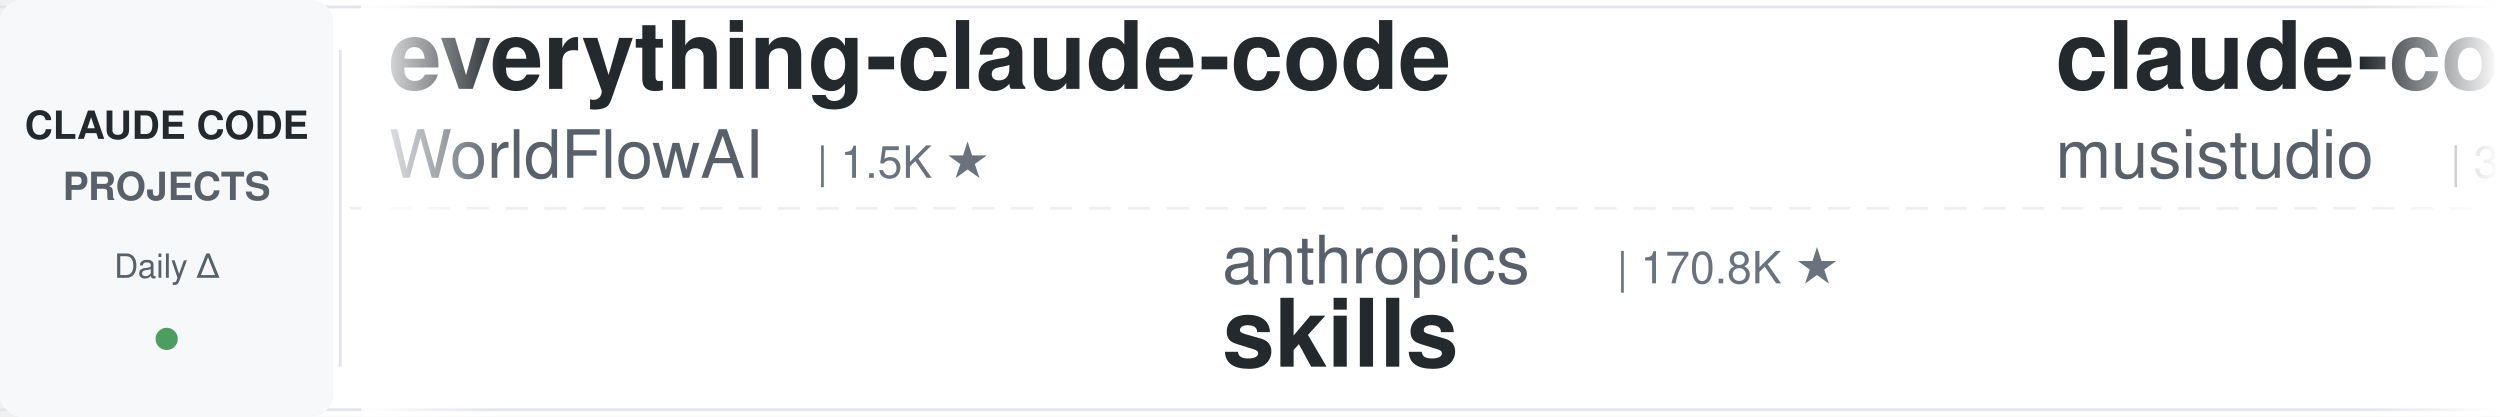
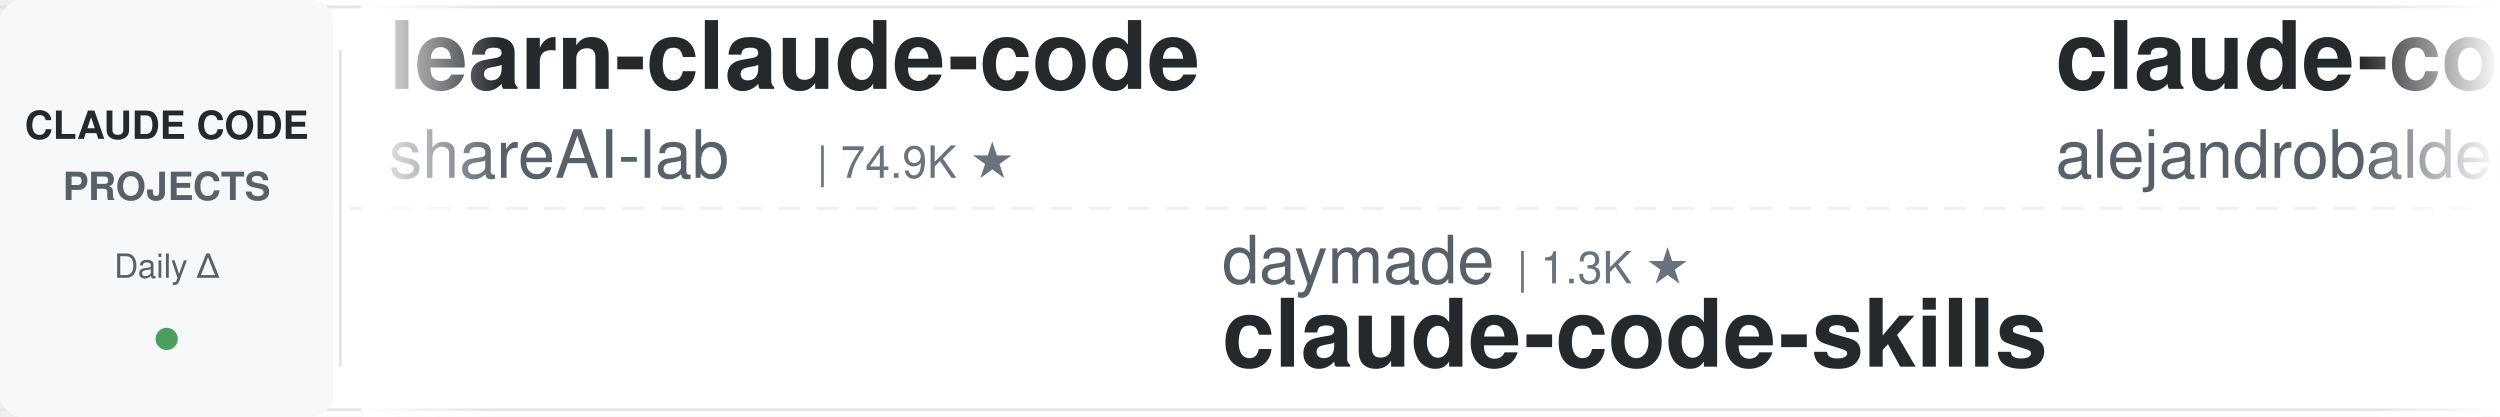
<svg xmlns="http://www.w3.org/2000/svg" width="900" height="150">
  <defs>
    <linearGradient id="leftFade" x1="0%" y1="0%" x2="100%" y2="0%">
      <stop offset="0%" style="stop-color:#ffffff;stop-opacity:1" />
      <stop offset="100%" style="stop-color:#ffffff;stop-opacity:0" />
    </linearGradient>
    <linearGradient id="rightFade" x1="0%" y1="0%" x2="100%" y2="0%">
      <stop offset="0%" style="stop-color:#ffffff;stop-opacity:0" />
      <stop offset="100%" style="stop-color:#ffffff;stop-opacity:1" />
    </linearGradient>
  </defs>
  <rect width="900" height="150" fill="#ffffff" rx="8" />
  <rect x="0" y="2" width="900" height="1" fill="#e1e4e8" />
  <rect x="0" y="147" width="900" height="1" fill="#e1e4e8" />
  <line x1="0" y1="75" x2="900" y2="75" stroke="#e1e4e8" stroke-width="1" stroke-dasharray="8 6" opacity="0.6" />
  <rect x="0" y="0" width="120" height="150" fill="#f6f8fa" rx="8" />
  <text x="60" y="50" font-family="-apple-system, BlinkMacSystemFont, 'Segoe UI', Helvetica, Arial, sans-serif" font-size="14" font-weight="600" fill="#24292e" text-anchor="middle">CLAUDE CODE</text>
  <text x="60" y="72" font-family="-apple-system, BlinkMacSystemFont, 'Segoe UI', Helvetica, Arial, sans-serif" font-size="14" font-weight="600" fill="#586069" text-anchor="middle">PROJECTS</text>
  <text x="60" y="100" font-family="-apple-system, BlinkMacSystemFont, 'Segoe UI', Helvetica, Arial, sans-serif" font-size="12" font-weight="500" fill="#586069" text-anchor="middle">Daily Δ</text>
  <circle cx="60" cy="122" r="4" fill="#22863a" opacity="0.8" />
  <rect x="122" y="18" width="1" height="114" fill="#e1e4e8" />
  <clipPath id="tickerClip">
    <rect x="130" y="0" width="770" height="150" />
  </clipPath>
  <g clip-path="url(#tickerClip)">
    <g id="tickerItems">
      <animateTransform attributeName="transform" attributeType="XML" type="translate" from="0 0" to="-3000 0" dur="54s" repeatCount="indefinite" />
      <g transform="translate(0, 0)">
-         <text x="140" y="32" font-family="-apple-system, BlinkMacSystemFont, 'Segoe UI', Helvetica, Arial, sans-serif" font-size="34" font-weight="600" fill="#24292e">everything-claude-code</text>
-         <text x="140" y="64" font-family="-apple-system, BlinkMacSystemFont, 'Segoe UI', Helvetica, Arial, sans-serif" font-size="24" font-weight="400" fill="#586069">WorldFlowAI</text>
-         <text x="294" y="64" font-family="-apple-system, BlinkMacSystemFont, 'Segoe UI', Helvetica, Arial, sans-serif" font-size="16" font-weight="500" fill="#6a737d">| 1.5K ★</text>
+         <text x="140" y="32" font-family="-apple-system, BlinkMacSystemFont, 'Segoe UI', Helvetica, Arial, sans-serif" font-size="34" font-weight="600" fill="#24292e">learn-claude-code</text>
+         <text x="140" y="64" font-family="-apple-system, BlinkMacSystemFont, 'Segoe UI', Helvetica, Arial, sans-serif" font-size="24" font-weight="400" fill="#586069">shareAI-lab</text>
+         <text x="294" y="64" font-family="-apple-system, BlinkMacSystemFont, 'Segoe UI', Helvetica, Arial, sans-serif" font-size="16" font-weight="500" fill="#6a737d">| 74.9K ★</text>
      </g>
      <g transform="translate(300, 0)">
-         <text x="140" y="102" font-family="-apple-system, BlinkMacSystemFont, 'Segoe UI', Helvetica, Arial, sans-serif" font-size="24" font-weight="400" fill="#586069">anthropics</text>
-         <text x="282" y="102" font-family="-apple-system, BlinkMacSystemFont, 'Segoe UI', Helvetica, Arial, sans-serif" font-size="16" font-weight="500" fill="#6a737d">| 170.8K ★</text>
-         <text x="140" y="132" font-family="-apple-system, BlinkMacSystemFont, 'Segoe UI', Helvetica, Arial, sans-serif" font-size="34" font-weight="600" fill="#24292e">skills</text>
+         <text x="140" y="102" font-family="-apple-system, BlinkMacSystemFont, 'Segoe UI', Helvetica, Arial, sans-serif" font-size="24" font-weight="400" fill="#586069">daymade</text>
+         <text x="246" y="102" font-family="-apple-system, BlinkMacSystemFont, 'Segoe UI', Helvetica, Arial, sans-serif" font-size="16" font-weight="500" fill="#6a737d">| 1.3K ★</text>
+         <text x="140" y="132" font-family="-apple-system, BlinkMacSystemFont, 'Segoe UI', Helvetica, Arial, sans-serif" font-size="34" font-weight="600" fill="#24292e">claude-code-skills</text>
      </g>
      <g transform="translate(600, 0)">
-         <text x="140" y="32" font-family="-apple-system, BlinkMacSystemFont, 'Segoe UI', Helvetica, Arial, sans-serif" font-size="34" font-weight="600" fill="#24292e">claude-code-router</text>
-         <text x="140" y="64" font-family="-apple-system, BlinkMacSystemFont, 'Segoe UI', Helvetica, Arial, sans-serif" font-size="24" font-weight="400" fill="#586069">musistudio</text>
-         <text x="282" y="64" font-family="-apple-system, BlinkMacSystemFont, 'Segoe UI', Helvetica, Arial, sans-serif" font-size="16" font-weight="500" fill="#6a737d">| 36.8K ★</text>
+         <text x="140" y="32" font-family="-apple-system, BlinkMacSystemFont, 'Segoe UI', Helvetica, Arial, sans-serif" font-size="34" font-weight="600" fill="#24292e">claude-code-from-source</text>
+         <text x="140" y="64" font-family="-apple-system, BlinkMacSystemFont, 'Segoe UI', Helvetica, Arial, sans-serif" font-size="24" font-weight="400" fill="#586069">alejandrobalderas</text>
+         <text x="366" y="64" font-family="-apple-system, BlinkMacSystemFont, 'Segoe UI', Helvetica, Arial, sans-serif" font-size="16" font-weight="500" fill="#6a737d">| 2.8K ★</text>
      </g>
      <g transform="translate(900, 0)">
+         <text x="140" y="102" font-family="-apple-system, BlinkMacSystemFont, 'Segoe UI', Helvetica, Arial, sans-serif" font-size="24" font-weight="400" fill="#586069">anthropics</text>
+         <text x="282" y="102" font-family="-apple-system, BlinkMacSystemFont, 'Segoe UI', Helvetica, Arial, sans-serif" font-size="16" font-weight="500" fill="#6a737d">| 8.7K ★</text>
+         <text x="140" y="132" font-family="-apple-system, BlinkMacSystemFont, 'Segoe UI', Helvetica, Arial, sans-serif" font-size="34" font-weight="600" fill="#24292e">claude-code-action</text>
+       </g>
+       <g transform="translate(1200, 0)">
+         <text x="140" y="32" font-family="-apple-system, BlinkMacSystemFont, 'Segoe UI', Helvetica, Arial, sans-serif" font-size="34" font-weight="600" fill="#24292e">claude-code-source</text>
+         <text x="140" y="64" font-family="-apple-system, BlinkMacSystemFont, 'Segoe UI', Helvetica, Arial, sans-serif" font-size="24" font-weight="400" fill="#586069">AprilNEA</text>
+         <text x="258" y="64" font-family="-apple-system, BlinkMacSystemFont, 'Segoe UI', Helvetica, Arial, sans-serif" font-size="16" font-weight="500" fill="#6a737d">| 391 ★</text>
+       </g>
+       <g transform="translate(1500, 0)">
        <text x="140" y="102" font-family="-apple-system, BlinkMacSystemFont, 'Segoe UI', Helvetica, Arial, sans-serif" font-size="24" font-weight="400" fill="#586069">fuergaosi233</text>
        <text x="306" y="102" font-family="-apple-system, BlinkMacSystemFont, 'Segoe UI', Helvetica, Arial, sans-serif" font-size="16" font-weight="500" fill="#6a737d">| 2.8K ★</text>
        <text x="140" y="132" font-family="-apple-system, BlinkMacSystemFont, 'Segoe UI', Helvetica, Arial, sans-serif" font-size="34" font-weight="600" fill="#24292e">claude-code-proxy</text>
      </g>
-       <g transform="translate(1200, 0)">
-         <text x="140" y="32" font-family="-apple-system, BlinkMacSystemFont, 'Segoe UI', Helvetica, Arial, sans-serif" font-size="34" font-weight="600" fill="#24292e">claude-code-system-promp...</text>
-         <text x="140" y="64" font-family="-apple-system, BlinkMacSystemFont, 'Segoe UI', Helvetica, Arial, sans-serif" font-size="24" font-weight="400" fill="#586069">Piebald-AI</text>
-         <text x="282" y="64" font-family="-apple-system, BlinkMacSystemFont, 'Segoe UI', Helvetica, Arial, sans-serif" font-size="16" font-weight="500" fill="#6a737d">| 12.4K ★</text>
-       </g>
-       <g transform="translate(1500, 0)">
-         <text x="140" y="102" font-family="-apple-system, BlinkMacSystemFont, 'Segoe UI', Helvetica, Arial, sans-serif" font-size="24" font-weight="400" fill="#586069">Windy3f3f3f3f</text>
-         <text x="318" y="102" font-family="-apple-system, BlinkMacSystemFont, 'Segoe UI', Helvetica, Arial, sans-serif" font-size="16" font-weight="500" fill="#6a737d">| 2.6K ★</text>
-         <text x="140" y="132" font-family="-apple-system, BlinkMacSystemFont, 'Segoe UI', Helvetica, Arial, sans-serif" font-size="34" font-weight="600" fill="#24292e">claude-code-from-scratch</text>
-       </g>
      <g transform="translate(1800, 0)">
-         <text x="140" y="32" font-family="-apple-system, BlinkMacSystemFont, 'Segoe UI', Helvetica, Arial, sans-serif" font-size="34" font-weight="600" fill="#24292e">system_prompts_leaks</text>
-         <text x="140" y="64" font-family="-apple-system, BlinkMacSystemFont, 'Segoe UI', Helvetica, Arial, sans-serif" font-size="24" font-weight="400" fill="#586069">asgeirtj</text>
-         <text x="258" y="64" font-family="-apple-system, BlinkMacSystemFont, 'Segoe UI', Helvetica, Arial, sans-serif" font-size="16" font-weight="500" fill="#6a737d">| 63.3K ★</text>
+         <text x="140" y="32" font-family="-apple-system, BlinkMacSystemFont, 'Segoe UI', Helvetica, Arial, sans-serif" font-size="34" font-weight="600" fill="#24292e">claude-code-source</text>
+         <text x="140" y="64" font-family="-apple-system, BlinkMacSystemFont, 'Segoe UI', Helvetica, Arial, sans-serif" font-size="24" font-weight="400" fill="#586069">hangsman</text>
+         <text x="258" y="64" font-family="-apple-system, BlinkMacSystemFont, 'Segoe UI', Helvetica, Arial, sans-serif" font-size="16" font-weight="500" fill="#6a737d">| 790 ★</text>
      </g>
      <g transform="translate(2100, 0)">
-         <text x="140" y="102" font-family="-apple-system, BlinkMacSystemFont, 'Segoe UI', Helvetica, Arial, sans-serif" font-size="24" font-weight="400" fill="#586069">anthropics</text>
-         <text x="282" y="102" font-family="-apple-system, BlinkMacSystemFont, 'Segoe UI', Helvetica, Arial, sans-serif" font-size="16" font-weight="500" fill="#6a737d">| 950 ★</text>
-         <text x="140" y="132" font-family="-apple-system, BlinkMacSystemFont, 'Segoe UI', Helvetica, Arial, sans-serif" font-size="34" font-weight="600" fill="#24292e">claude-code-base-action</text>
+         <text x="140" y="102" font-family="-apple-system, BlinkMacSystemFont, 'Segoe UI', Helvetica, Arial, sans-serif" font-size="24" font-weight="400" fill="#586069">digitalsamba</text>
+         <text x="306" y="102" font-family="-apple-system, BlinkMacSystemFont, 'Segoe UI', Helvetica, Arial, sans-serif" font-size="16" font-weight="500" fill="#6a737d">| 2.0K ★</text>
+         <text x="140" y="132" font-family="-apple-system, BlinkMacSystemFont, 'Segoe UI', Helvetica, Arial, sans-serif" font-size="34" font-weight="600" fill="#24292e">claude-code-video-toolki...</text>
      </g>
      <g transform="translate(2400, 0)">
-         <text x="140" y="32" font-family="-apple-system, BlinkMacSystemFont, 'Segoe UI', Helvetica, Arial, sans-serif" font-size="34" font-weight="600" fill="#24292e">Auto-claude-code-researc...</text>
-         <text x="140" y="64" font-family="-apple-system, BlinkMacSystemFont, 'Segoe UI', Helvetica, Arial, sans-serif" font-size="24" font-weight="400" fill="#586069">wanshuiyin</text>
-         <text x="282" y="64" font-family="-apple-system, BlinkMacSystemFont, 'Segoe UI', Helvetica, Arial, sans-serif" font-size="16" font-weight="500" fill="#6a737d">| 15.0K ★</text>
+         <text x="140" y="32" font-family="-apple-system, BlinkMacSystemFont, 'Segoe UI', Helvetica, Arial, sans-serif" font-size="34" font-weight="600" fill="#24292e">Open-ClaudeCode</text>
+         <text x="140" y="64" font-family="-apple-system, BlinkMacSystemFont, 'Segoe UI', Helvetica, Arial, sans-serif" font-size="24" font-weight="400" fill="#586069">LING71671</text>
+         <text x="270" y="64" font-family="-apple-system, BlinkMacSystemFont, 'Segoe UI', Helvetica, Arial, sans-serif" font-size="16" font-weight="500" fill="#6a737d">| 945 ★</text>
      </g>
      <g transform="translate(2700, 0)">
-         <text x="140" y="102" font-family="-apple-system, BlinkMacSystemFont, 'Segoe UI', Helvetica, Arial, sans-serif" font-size="24" font-weight="400" fill="#586069">huangjia2019</text>
-         <text x="306" y="102" font-family="-apple-system, BlinkMacSystemFont, 'Segoe UI', Helvetica, Arial, sans-serif" font-size="16" font-weight="500" fill="#6a737d">| 1.1K ★</text>
-         <text x="140" y="132" font-family="-apple-system, BlinkMacSystemFont, 'Segoe UI', Helvetica, Arial, sans-serif" font-size="34" font-weight="600" fill="#24292e">claude-code-engineering</text>
+         <text x="140" y="102" font-family="-apple-system, BlinkMacSystemFont, 'Segoe UI', Helvetica, Arial, sans-serif" font-size="24" font-weight="400" fill="#586069">1rgs</text>
+         <text x="210" y="102" font-family="-apple-system, BlinkMacSystemFont, 'Segoe UI', Helvetica, Arial, sans-serif" font-size="16" font-weight="500" fill="#6a737d">| 3.7K ★</text>
+         <text x="140" y="132" font-family="-apple-system, BlinkMacSystemFont, 'Segoe UI', Helvetica, Arial, sans-serif" font-size="34" font-weight="600" fill="#24292e">claude-code-proxy</text>
      </g>
      <g transform="translate(3000, 0)">
-         <text x="140" y="32" font-family="-apple-system, BlinkMacSystemFont, 'Segoe UI', Helvetica, Arial, sans-serif" font-size="34" font-weight="600" fill="#24292e">everything-claude-code</text>
-         <text x="140" y="64" font-family="-apple-system, BlinkMacSystemFont, 'Segoe UI', Helvetica, Arial, sans-serif" font-size="24" font-weight="400" fill="#586069">WorldFlowAI</text>
-         <text x="294" y="64" font-family="-apple-system, BlinkMacSystemFont, 'Segoe UI', Helvetica, Arial, sans-serif" font-size="16" font-weight="500" fill="#6a737d">| 1.5K ★</text>
+         <text x="140" y="32" font-family="-apple-system, BlinkMacSystemFont, 'Segoe UI', Helvetica, Arial, sans-serif" font-size="34" font-weight="600" fill="#24292e">learn-claude-code</text>
+         <text x="140" y="64" font-family="-apple-system, BlinkMacSystemFont, 'Segoe UI', Helvetica, Arial, sans-serif" font-size="24" font-weight="400" fill="#586069">shareAI-lab</text>
+         <text x="294" y="64" font-family="-apple-system, BlinkMacSystemFont, 'Segoe UI', Helvetica, Arial, sans-serif" font-size="16" font-weight="500" fill="#6a737d">| 74.9K ★</text>
      </g>
      <g transform="translate(3300, 0)">
-         <text x="140" y="102" font-family="-apple-system, BlinkMacSystemFont, 'Segoe UI', Helvetica, Arial, sans-serif" font-size="24" font-weight="400" fill="#586069">anthropics</text>
-         <text x="282" y="102" font-family="-apple-system, BlinkMacSystemFont, 'Segoe UI', Helvetica, Arial, sans-serif" font-size="16" font-weight="500" fill="#6a737d">| 170.8K ★</text>
-         <text x="140" y="132" font-family="-apple-system, BlinkMacSystemFont, 'Segoe UI', Helvetica, Arial, sans-serif" font-size="34" font-weight="600" fill="#24292e">skills</text>
+         <text x="140" y="102" font-family="-apple-system, BlinkMacSystemFont, 'Segoe UI', Helvetica, Arial, sans-serif" font-size="24" font-weight="400" fill="#586069">daymade</text>
+         <text x="246" y="102" font-family="-apple-system, BlinkMacSystemFont, 'Segoe UI', Helvetica, Arial, sans-serif" font-size="16" font-weight="500" fill="#6a737d">| 1.3K ★</text>
+         <text x="140" y="132" font-family="-apple-system, BlinkMacSystemFont, 'Segoe UI', Helvetica, Arial, sans-serif" font-size="34" font-weight="600" fill="#24292e">claude-code-skills</text>
      </g>
      <g transform="translate(3600, 0)">
-         <text x="140" y="32" font-family="-apple-system, BlinkMacSystemFont, 'Segoe UI', Helvetica, Arial, sans-serif" font-size="34" font-weight="600" fill="#24292e">claude-code-router</text>
-         <text x="140" y="64" font-family="-apple-system, BlinkMacSystemFont, 'Segoe UI', Helvetica, Arial, sans-serif" font-size="24" font-weight="400" fill="#586069">musistudio</text>
-         <text x="282" y="64" font-family="-apple-system, BlinkMacSystemFont, 'Segoe UI', Helvetica, Arial, sans-serif" font-size="16" font-weight="500" fill="#6a737d">| 36.8K ★</text>
+         <text x="140" y="32" font-family="-apple-system, BlinkMacSystemFont, 'Segoe UI', Helvetica, Arial, sans-serif" font-size="34" font-weight="600" fill="#24292e">claude-code-from-source</text>
+         <text x="140" y="64" font-family="-apple-system, BlinkMacSystemFont, 'Segoe UI', Helvetica, Arial, sans-serif" font-size="24" font-weight="400" fill="#586069">alejandrobalderas</text>
+         <text x="366" y="64" font-family="-apple-system, BlinkMacSystemFont, 'Segoe UI', Helvetica, Arial, sans-serif" font-size="16" font-weight="500" fill="#6a737d">| 2.8K ★</text>
      </g>
      <g transform="translate(3900, 0)">
-         <text x="140" y="102" font-family="-apple-system, BlinkMacSystemFont, 'Segoe UI', Helvetica, Arial, sans-serif" font-size="24" font-weight="400" fill="#586069">fuergaosi233</text>
-         <text x="306" y="102" font-family="-apple-system, BlinkMacSystemFont, 'Segoe UI', Helvetica, Arial, sans-serif" font-size="16" font-weight="500" fill="#6a737d">| 2.8K ★</text>
-         <text x="140" y="132" font-family="-apple-system, BlinkMacSystemFont, 'Segoe UI', Helvetica, Arial, sans-serif" font-size="34" font-weight="600" fill="#24292e">claude-code-proxy</text>
+         <text x="140" y="102" font-family="-apple-system, BlinkMacSystemFont, 'Segoe UI', Helvetica, Arial, sans-serif" font-size="24" font-weight="400" fill="#586069">anthropics</text>
+         <text x="282" y="102" font-family="-apple-system, BlinkMacSystemFont, 'Segoe UI', Helvetica, Arial, sans-serif" font-size="16" font-weight="500" fill="#6a737d">| 8.7K ★</text>
+         <text x="140" y="132" font-family="-apple-system, BlinkMacSystemFont, 'Segoe UI', Helvetica, Arial, sans-serif" font-size="34" font-weight="600" fill="#24292e">claude-code-action</text>
      </g>
    </g>
  </g>
  <rect x="130" y="0" width="50" height="150" fill="url(#leftFade)" />
  <rect x="850" y="0" width="50" height="150" fill="url(#rightFade)" />
</svg>
